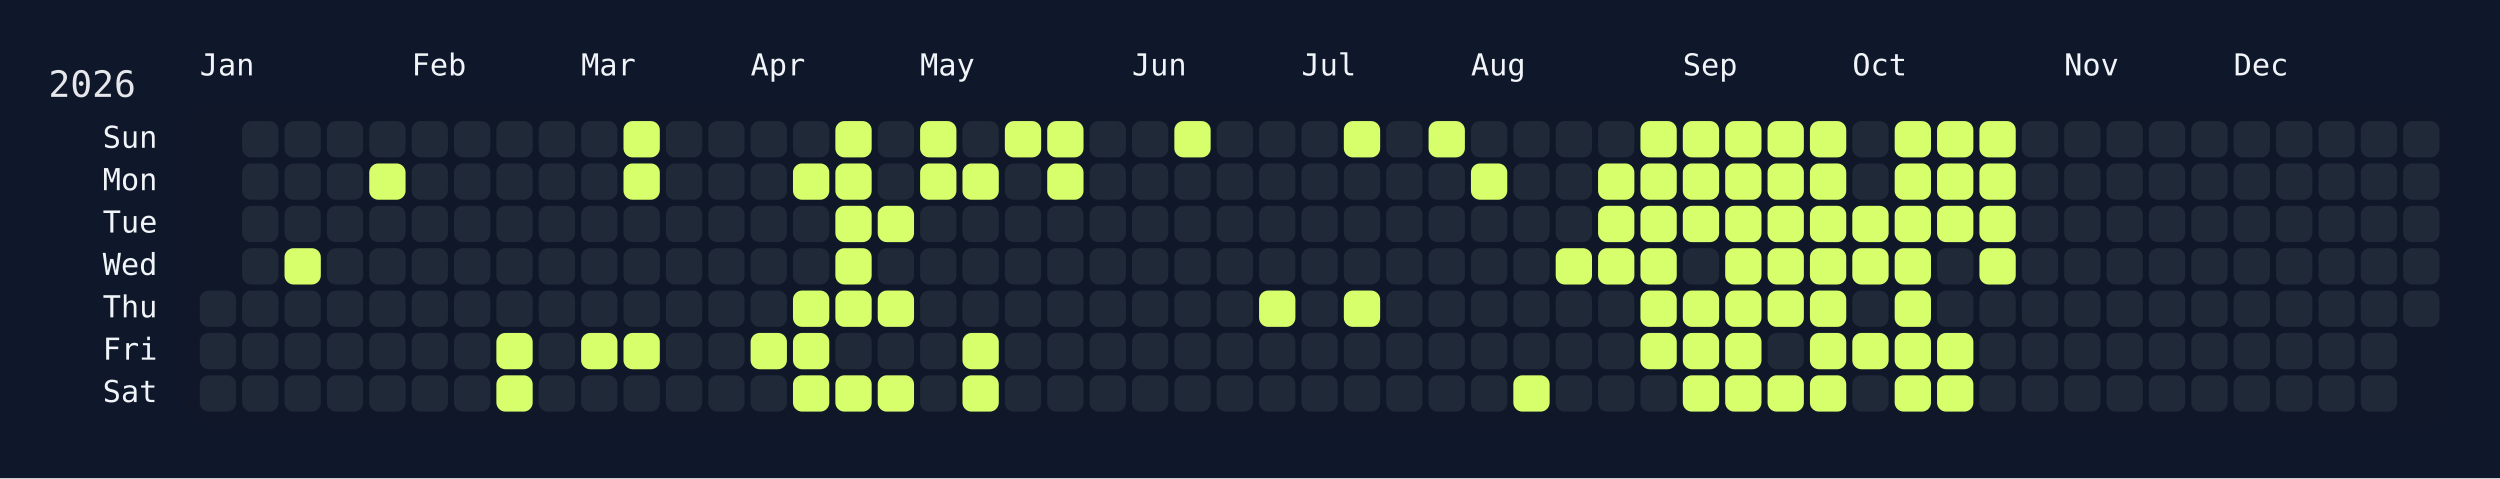
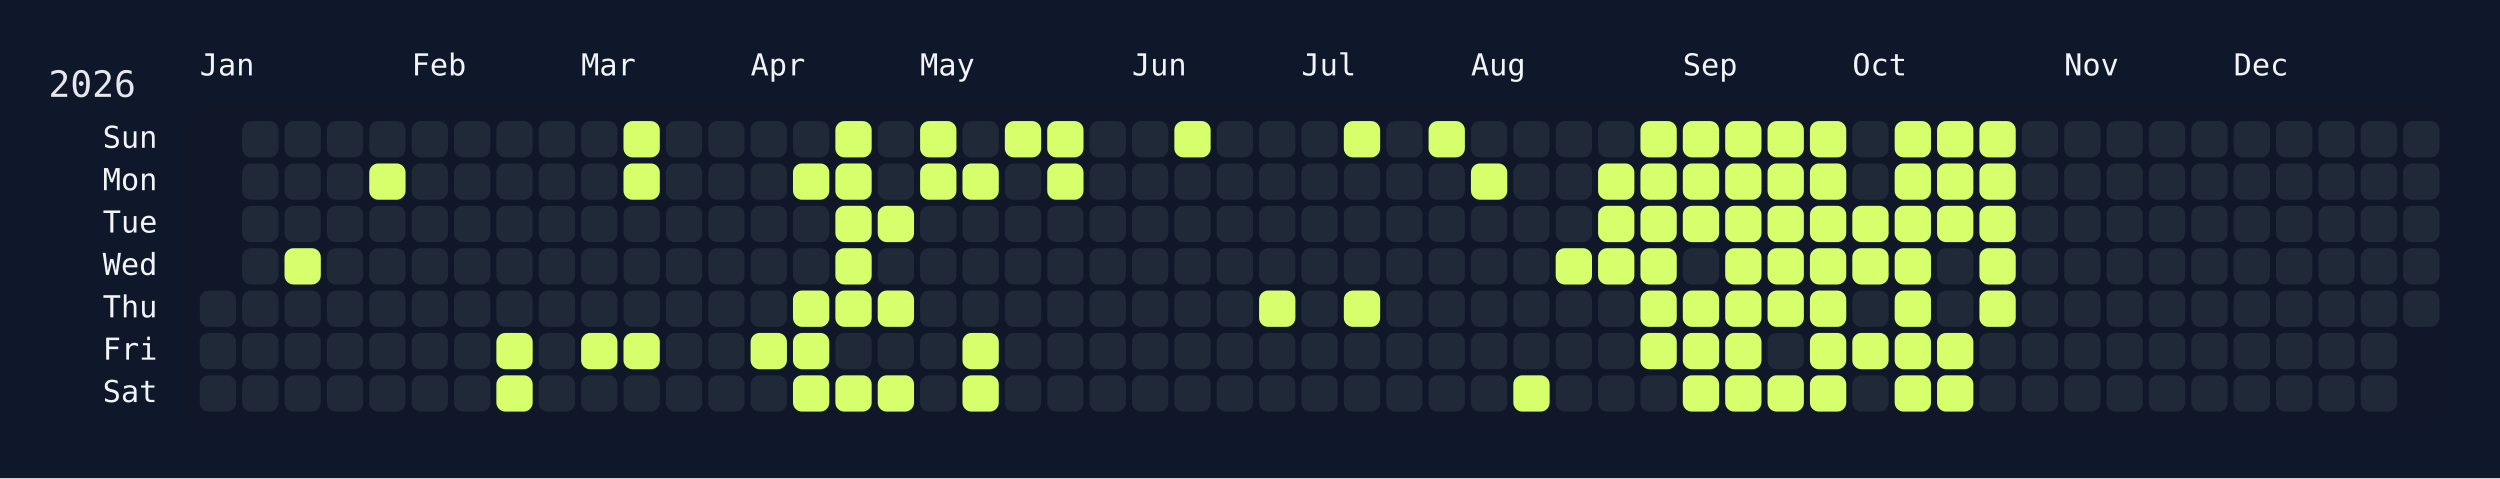
<svg xmlns="http://www.w3.org/2000/svg" width="826" height="158" viewBox="0 0 826 158">
  <rect width="826" height="158" fill="#0f172a" />
  <rect x="60" y="34" width="750" height="108" rx="12" ry="12" fill="rgba(15, 23, 42, 0.8)" />
  <text x="16" y="32" font-size="12" fill="#e5e7eb" font-family="JetBrains Mono, ui-monospace, SFMono-Regular, Menlo, Monaco, Consolas, monospace">2026</text>
  <text x="66" y="18" font-size="10" fill="#f1f5f9" font-family="JetBrains Mono, ui-monospace, SFMono-Regular, Menlo, Monaco, Consolas, monospace" dominant-baseline="hanging">Jan</text>
  <text x="136" y="18" font-size="10" fill="#f1f5f9" font-family="JetBrains Mono, ui-monospace, SFMono-Regular, Menlo, Monaco, Consolas, monospace" dominant-baseline="hanging">Feb</text>
  <text x="192" y="18" font-size="10" fill="#f1f5f9" font-family="JetBrains Mono, ui-monospace, SFMono-Regular, Menlo, Monaco, Consolas, monospace" dominant-baseline="hanging">Mar</text>
  <text x="248" y="18" font-size="10" fill="#f1f5f9" font-family="JetBrains Mono, ui-monospace, SFMono-Regular, Menlo, Monaco, Consolas, monospace" dominant-baseline="hanging">Apr</text>
  <text x="304" y="18" font-size="10" fill="#f1f5f9" font-family="JetBrains Mono, ui-monospace, SFMono-Regular, Menlo, Monaco, Consolas, monospace" dominant-baseline="hanging">May</text>
  <text x="374" y="18" font-size="10" fill="#f1f5f9" font-family="JetBrains Mono, ui-monospace, SFMono-Regular, Menlo, Monaco, Consolas, monospace" dominant-baseline="hanging">Jun</text>
  <text x="430" y="18" font-size="10" fill="#f1f5f9" font-family="JetBrains Mono, ui-monospace, SFMono-Regular, Menlo, Monaco, Consolas, monospace" dominant-baseline="hanging">Jul</text>
  <text x="486" y="18" font-size="10" fill="#f1f5f9" font-family="JetBrains Mono, ui-monospace, SFMono-Regular, Menlo, Monaco, Consolas, monospace" dominant-baseline="hanging">Aug</text>
  <text x="556" y="18" font-size="10" fill="#f1f5f9" font-family="JetBrains Mono, ui-monospace, SFMono-Regular, Menlo, Monaco, Consolas, monospace" dominant-baseline="hanging">Sep</text>
  <text x="612" y="18" font-size="10" fill="#f1f5f9" font-family="JetBrains Mono, ui-monospace, SFMono-Regular, Menlo, Monaco, Consolas, monospace" dominant-baseline="hanging">Oct</text>
  <text x="682" y="18" font-size="10" fill="#f1f5f9" font-family="JetBrains Mono, ui-monospace, SFMono-Regular, Menlo, Monaco, Consolas, monospace" dominant-baseline="hanging">Nov</text>
  <text x="738" y="18" font-size="10" fill="#f1f5f9" font-family="JetBrains Mono, ui-monospace, SFMono-Regular, Menlo, Monaco, Consolas, monospace" dominant-baseline="hanging">Dec</text>
  <text x="52" y="46.0" font-size="10" fill="#f1f5f9" font-family="JetBrains Mono, ui-monospace, SFMono-Regular, Menlo, Monaco, Consolas, monospace" text-anchor="end" dominant-baseline="middle">Sun</text>
  <text x="52" y="60.0" font-size="10" fill="#f1f5f9" font-family="JetBrains Mono, ui-monospace, SFMono-Regular, Menlo, Monaco, Consolas, monospace" text-anchor="end" dominant-baseline="middle">Mon</text>
  <text x="52" y="74.0" font-size="10" fill="#f1f5f9" font-family="JetBrains Mono, ui-monospace, SFMono-Regular, Menlo, Monaco, Consolas, monospace" text-anchor="end" dominant-baseline="middle">Tue</text>
  <text x="52" y="88.0" font-size="10" fill="#f1f5f9" font-family="JetBrains Mono, ui-monospace, SFMono-Regular, Menlo, Monaco, Consolas, monospace" text-anchor="end" dominant-baseline="middle">Wed</text>
  <text x="52" y="102.0" font-size="10" fill="#f1f5f9" font-family="JetBrains Mono, ui-monospace, SFMono-Regular, Menlo, Monaco, Consolas, monospace" text-anchor="end" dominant-baseline="middle">Thu</text>
  <text x="52" y="116.0" font-size="10" fill="#f1f5f9" font-family="JetBrains Mono, ui-monospace, SFMono-Regular, Menlo, Monaco, Consolas, monospace" text-anchor="end" dominant-baseline="middle">Fri</text>
  <text x="52" y="130.0" font-size="10" fill="#f1f5f9" font-family="JetBrains Mono, ui-monospace, SFMono-Regular, Menlo, Monaco, Consolas, monospace" text-anchor="end" dominant-baseline="middle">Sat</text>
  <g transform="translate(66,40)">
    <rect x="0" y="56" width="12" height="12" rx="3" ry="3" fill="#1f2937" data-date="2026-01-01" />
    <rect x="0" y="70" width="12" height="12" rx="3" ry="3" fill="#1f2937" data-date="2026-01-02" />
    <rect x="0" y="84" width="12" height="12" rx="3" ry="3" fill="#1f2937" data-date="2026-01-03" />
    <rect x="14" y="0" width="12" height="12" rx="3" ry="3" fill="#1f2937" data-date="2026-01-04" />
    <rect x="14" y="14" width="12" height="12" rx="3" ry="3" fill="#1f2937" data-date="2026-01-05" />
    <rect x="14" y="28" width="12" height="12" rx="3" ry="3" fill="#1f2937" data-date="2026-01-06" />
    <rect x="14" y="42" width="12" height="12" rx="3" ry="3" fill="#1f2937" data-date="2026-01-07" />
    <rect x="14" y="56" width="12" height="12" rx="3" ry="3" fill="#1f2937" data-date="2026-01-08" />
    <rect x="14" y="70" width="12" height="12" rx="3" ry="3" fill="#1f2937" data-date="2026-01-09" />
    <rect x="14" y="84" width="12" height="12" rx="3" ry="3" fill="#1f2937" data-date="2026-01-10" />
    <rect x="28" y="0" width="12" height="12" rx="3" ry="3" fill="#1f2937" data-date="2026-01-11" />
    <rect x="28" y="14" width="12" height="12" rx="3" ry="3" fill="#1f2937" data-date="2026-01-12" />
    <rect x="28" y="28" width="12" height="12" rx="3" ry="3" fill="#1f2937" data-date="2026-01-13" />
    <rect x="28" y="42" width="12" height="12" rx="3" ry="3" fill="#d6ff6b" data-date="2026-01-14" />
    <rect x="28" y="56" width="12" height="12" rx="3" ry="3" fill="#1f2937" data-date="2026-01-15" />
    <rect x="28" y="70" width="12" height="12" rx="3" ry="3" fill="#1f2937" data-date="2026-01-16" />
    <rect x="28" y="84" width="12" height="12" rx="3" ry="3" fill="#1f2937" data-date="2026-01-17" />
    <rect x="42" y="0" width="12" height="12" rx="3" ry="3" fill="#1f2937" data-date="2026-01-18" />
    <rect x="42" y="14" width="12" height="12" rx="3" ry="3" fill="#1f2937" data-date="2026-01-19" />
    <rect x="42" y="28" width="12" height="12" rx="3" ry="3" fill="#1f2937" data-date="2026-01-20" />
    <rect x="42" y="42" width="12" height="12" rx="3" ry="3" fill="#1f2937" data-date="2026-01-21" />
    <rect x="42" y="56" width="12" height="12" rx="3" ry="3" fill="#1f2937" data-date="2026-01-22" />
    <rect x="42" y="70" width="12" height="12" rx="3" ry="3" fill="#1f2937" data-date="2026-01-23" />
    <rect x="42" y="84" width="12" height="12" rx="3" ry="3" fill="#1f2937" data-date="2026-01-24" />
    <rect x="56" y="0" width="12" height="12" rx="3" ry="3" fill="#1f2937" data-date="2026-01-25" />
    <rect x="56" y="14" width="12" height="12" rx="3" ry="3" fill="#d6ff6b" data-date="2026-01-26" />
    <rect x="56" y="28" width="12" height="12" rx="3" ry="3" fill="#1f2937" data-date="2026-01-27" />
    <rect x="56" y="42" width="12" height="12" rx="3" ry="3" fill="#1f2937" data-date="2026-01-28" />
    <rect x="56" y="56" width="12" height="12" rx="3" ry="3" fill="#1f2937" data-date="2026-01-29" />
    <rect x="56" y="70" width="12" height="12" rx="3" ry="3" fill="#1f2937" data-date="2026-01-30" />
    <rect x="56" y="84" width="12" height="12" rx="3" ry="3" fill="#1f2937" data-date="2026-01-31" />
    <rect x="70" y="0" width="12" height="12" rx="3" ry="3" fill="#1f2937" data-date="2026-02-01" />
    <rect x="70" y="14" width="12" height="12" rx="3" ry="3" fill="#1f2937" data-date="2026-02-02" />
    <rect x="70" y="28" width="12" height="12" rx="3" ry="3" fill="#1f2937" data-date="2026-02-03" />
    <rect x="70" y="42" width="12" height="12" rx="3" ry="3" fill="#1f2937" data-date="2026-02-04" />
    <rect x="70" y="56" width="12" height="12" rx="3" ry="3" fill="#1f2937" data-date="2026-02-05" />
    <rect x="70" y="70" width="12" height="12" rx="3" ry="3" fill="#1f2937" data-date="2026-02-06" />
    <rect x="70" y="84" width="12" height="12" rx="3" ry="3" fill="#1f2937" data-date="2026-02-07" />
    <rect x="84" y="0" width="12" height="12" rx="3" ry="3" fill="#1f2937" data-date="2026-02-08" />
    <rect x="84" y="14" width="12" height="12" rx="3" ry="3" fill="#1f2937" data-date="2026-02-09" />
    <rect x="84" y="28" width="12" height="12" rx="3" ry="3" fill="#1f2937" data-date="2026-02-10" />
    <rect x="84" y="42" width="12" height="12" rx="3" ry="3" fill="#1f2937" data-date="2026-02-11" />
    <rect x="84" y="56" width="12" height="12" rx="3" ry="3" fill="#1f2937" data-date="2026-02-12" />
    <rect x="84" y="70" width="12" height="12" rx="3" ry="3" fill="#1f2937" data-date="2026-02-13" />
    <rect x="84" y="84" width="12" height="12" rx="3" ry="3" fill="#1f2937" data-date="2026-02-14" />
    <rect x="98" y="0" width="12" height="12" rx="3" ry="3" fill="#1f2937" data-date="2026-02-15" />
    <rect x="98" y="14" width="12" height="12" rx="3" ry="3" fill="#1f2937" data-date="2026-02-16" />
    <rect x="98" y="28" width="12" height="12" rx="3" ry="3" fill="#1f2937" data-date="2026-02-17" />
    <rect x="98" y="42" width="12" height="12" rx="3" ry="3" fill="#1f2937" data-date="2026-02-18" />
    <rect x="98" y="56" width="12" height="12" rx="3" ry="3" fill="#1f2937" data-date="2026-02-19" />
    <rect x="98" y="70" width="12" height="12" rx="3" ry="3" fill="#d6ff6b" data-date="2026-02-20" />
    <rect x="98" y="84" width="12" height="12" rx="3" ry="3" fill="#d6ff6b" data-date="2026-02-21" />
    <rect x="112" y="0" width="12" height="12" rx="3" ry="3" fill="#1f2937" data-date="2026-02-22" />
    <rect x="112" y="14" width="12" height="12" rx="3" ry="3" fill="#1f2937" data-date="2026-02-23" />
    <rect x="112" y="28" width="12" height="12" rx="3" ry="3" fill="#1f2937" data-date="2026-02-24" />
    <rect x="112" y="42" width="12" height="12" rx="3" ry="3" fill="#1f2937" data-date="2026-02-25" />
    <rect x="112" y="56" width="12" height="12" rx="3" ry="3" fill="#1f2937" data-date="2026-02-26" />
    <rect x="112" y="70" width="12" height="12" rx="3" ry="3" fill="#1f2937" data-date="2026-02-27" />
    <rect x="112" y="84" width="12" height="12" rx="3" ry="3" fill="#1f2937" data-date="2026-02-28" />
    <rect x="126" y="0" width="12" height="12" rx="3" ry="3" fill="#1f2937" data-date="2026-03-01" />
    <rect x="126" y="14" width="12" height="12" rx="3" ry="3" fill="#1f2937" data-date="2026-03-02" />
    <rect x="126" y="28" width="12" height="12" rx="3" ry="3" fill="#1f2937" data-date="2026-03-03" />
    <rect x="126" y="42" width="12" height="12" rx="3" ry="3" fill="#1f2937" data-date="2026-03-04" />
    <rect x="126" y="56" width="12" height="12" rx="3" ry="3" fill="#1f2937" data-date="2026-03-05" />
    <rect x="126" y="70" width="12" height="12" rx="3" ry="3" fill="#d6ff6b" data-date="2026-03-06" />
    <rect x="126" y="84" width="12" height="12" rx="3" ry="3" fill="#1f2937" data-date="2026-03-07" />
    <rect x="140" y="0" width="12" height="12" rx="3" ry="3" fill="#d6ff6b" data-date="2026-03-08" />
    <rect x="140" y="14" width="12" height="12" rx="3" ry="3" fill="#d6ff6b" data-date="2026-03-09" />
    <rect x="140" y="28" width="12" height="12" rx="3" ry="3" fill="#1f2937" data-date="2026-03-10" />
    <rect x="140" y="42" width="12" height="12" rx="3" ry="3" fill="#1f2937" data-date="2026-03-11" />
    <rect x="140" y="56" width="12" height="12" rx="3" ry="3" fill="#1f2937" data-date="2026-03-12" />
    <rect x="140" y="70" width="12" height="12" rx="3" ry="3" fill="#d6ff6b" data-date="2026-03-13" />
    <rect x="140" y="84" width="12" height="12" rx="3" ry="3" fill="#1f2937" data-date="2026-03-14" />
    <rect x="154" y="0" width="12" height="12" rx="3" ry="3" fill="#1f2937" data-date="2026-03-15" />
    <rect x="154" y="14" width="12" height="12" rx="3" ry="3" fill="#1f2937" data-date="2026-03-16" />
    <rect x="154" y="28" width="12" height="12" rx="3" ry="3" fill="#1f2937" data-date="2026-03-17" />
    <rect x="154" y="42" width="12" height="12" rx="3" ry="3" fill="#1f2937" data-date="2026-03-18" />
    <rect x="154" y="56" width="12" height="12" rx="3" ry="3" fill="#1f2937" data-date="2026-03-19" />
    <rect x="154" y="70" width="12" height="12" rx="3" ry="3" fill="#1f2937" data-date="2026-03-20" />
    <rect x="154" y="84" width="12" height="12" rx="3" ry="3" fill="#1f2937" data-date="2026-03-21" />
    <rect x="168" y="0" width="12" height="12" rx="3" ry="3" fill="#1f2937" data-date="2026-03-22" />
    <rect x="168" y="14" width="12" height="12" rx="3" ry="3" fill="#1f2937" data-date="2026-03-23" />
    <rect x="168" y="28" width="12" height="12" rx="3" ry="3" fill="#1f2937" data-date="2026-03-24" />
    <rect x="168" y="42" width="12" height="12" rx="3" ry="3" fill="#1f2937" data-date="2026-03-25" />
    <rect x="168" y="56" width="12" height="12" rx="3" ry="3" fill="#1f2937" data-date="2026-03-26" />
    <rect x="168" y="70" width="12" height="12" rx="3" ry="3" fill="#1f2937" data-date="2026-03-27" />
    <rect x="168" y="84" width="12" height="12" rx="3" ry="3" fill="#1f2937" data-date="2026-03-28" />
    <rect x="182" y="0" width="12" height="12" rx="3" ry="3" fill="#1f2937" data-date="2026-03-29" />
    <rect x="182" y="14" width="12" height="12" rx="3" ry="3" fill="#1f2937" data-date="2026-03-30" />
    <rect x="182" y="28" width="12" height="12" rx="3" ry="3" fill="#1f2937" data-date="2026-03-31" />
    <rect x="182" y="42" width="12" height="12" rx="3" ry="3" fill="#1f2937" data-date="2026-04-01" />
    <rect x="182" y="56" width="12" height="12" rx="3" ry="3" fill="#1f2937" data-date="2026-04-02" />
    <rect x="182" y="70" width="12" height="12" rx="3" ry="3" fill="#d6ff6b" data-date="2026-04-03" />
    <rect x="182" y="84" width="12" height="12" rx="3" ry="3" fill="#1f2937" data-date="2026-04-04" />
    <rect x="196" y="0" width="12" height="12" rx="3" ry="3" fill="#1f2937" data-date="2026-04-05" />
    <rect x="196" y="14" width="12" height="12" rx="3" ry="3" fill="#d6ff6b" data-date="2026-04-06" />
    <rect x="196" y="28" width="12" height="12" rx="3" ry="3" fill="#1f2937" data-date="2026-04-07" />
    <rect x="196" y="42" width="12" height="12" rx="3" ry="3" fill="#1f2937" data-date="2026-04-08" />
    <rect x="196" y="56" width="12" height="12" rx="3" ry="3" fill="#d6ff6b" data-date="2026-04-09" />
    <rect x="196" y="70" width="12" height="12" rx="3" ry="3" fill="#d6ff6b" data-date="2026-04-10" />
    <rect x="196" y="84" width="12" height="12" rx="3" ry="3" fill="#d6ff6b" data-date="2026-04-11" />
    <rect x="210" y="0" width="12" height="12" rx="3" ry="3" fill="#d6ff6b" data-date="2026-04-12" />
    <rect x="210" y="14" width="12" height="12" rx="3" ry="3" fill="#d6ff6b" data-date="2026-04-13" />
    <rect x="210" y="28" width="12" height="12" rx="3" ry="3" fill="#d6ff6b" data-date="2026-04-14" />
    <rect x="210" y="42" width="12" height="12" rx="3" ry="3" fill="#d6ff6b" data-date="2026-04-15" />
    <rect x="210" y="56" width="12" height="12" rx="3" ry="3" fill="#d6ff6b" data-date="2026-04-16" />
    <rect x="210" y="70" width="12" height="12" rx="3" ry="3" fill="#1f2937" data-date="2026-04-17" />
    <rect x="210" y="84" width="12" height="12" rx="3" ry="3" fill="#d6ff6b" data-date="2026-04-18" />
    <rect x="224" y="0" width="12" height="12" rx="3" ry="3" fill="#1f2937" data-date="2026-04-19" />
    <rect x="224" y="14" width="12" height="12" rx="3" ry="3" fill="#1f2937" data-date="2026-04-20" />
    <rect x="224" y="28" width="12" height="12" rx="3" ry="3" fill="#d6ff6b" data-date="2026-04-21" />
    <rect x="224" y="42" width="12" height="12" rx="3" ry="3" fill="#1f2937" data-date="2026-04-22" />
    <rect x="224" y="56" width="12" height="12" rx="3" ry="3" fill="#d6ff6b" data-date="2026-04-23" />
    <rect x="224" y="70" width="12" height="12" rx="3" ry="3" fill="#1f2937" data-date="2026-04-24" />
    <rect x="224" y="84" width="12" height="12" rx="3" ry="3" fill="#d6ff6b" data-date="2026-04-25" />
    <rect x="238" y="0" width="12" height="12" rx="3" ry="3" fill="#d6ff6b" data-date="2026-04-26" />
    <rect x="238" y="14" width="12" height="12" rx="3" ry="3" fill="#d6ff6b" data-date="2026-04-27" />
    <rect x="238" y="28" width="12" height="12" rx="3" ry="3" fill="#1f2937" data-date="2026-04-28" />
    <rect x="238" y="42" width="12" height="12" rx="3" ry="3" fill="#1f2937" data-date="2026-04-29" />
    <rect x="238" y="56" width="12" height="12" rx="3" ry="3" fill="#1f2937" data-date="2026-04-30" />
    <rect x="238" y="70" width="12" height="12" rx="3" ry="3" fill="#1f2937" data-date="2026-05-01" />
    <rect x="238" y="84" width="12" height="12" rx="3" ry="3" fill="#1f2937" data-date="2026-05-02" />
    <rect x="252" y="0" width="12" height="12" rx="3" ry="3" fill="#1f2937" data-date="2026-05-03" />
    <rect x="252" y="14" width="12" height="12" rx="3" ry="3" fill="#d6ff6b" data-date="2026-05-04" />
    <rect x="252" y="28" width="12" height="12" rx="3" ry="3" fill="#1f2937" data-date="2026-05-05" />
    <rect x="252" y="42" width="12" height="12" rx="3" ry="3" fill="#1f2937" data-date="2026-05-06" />
    <rect x="252" y="56" width="12" height="12" rx="3" ry="3" fill="#1f2937" data-date="2026-05-07" />
    <rect x="252" y="70" width="12" height="12" rx="3" ry="3" fill="#d6ff6b" data-date="2026-05-08" />
    <rect x="252" y="84" width="12" height="12" rx="3" ry="3" fill="#d6ff6b" data-date="2026-05-09" />
    <rect x="266" y="0" width="12" height="12" rx="3" ry="3" fill="#d6ff6b" data-date="2026-05-10" />
    <rect x="266" y="14" width="12" height="12" rx="3" ry="3" fill="#1f2937" data-date="2026-05-11" />
    <rect x="266" y="28" width="12" height="12" rx="3" ry="3" fill="#1f2937" data-date="2026-05-12" />
    <rect x="266" y="42" width="12" height="12" rx="3" ry="3" fill="#1f2937" data-date="2026-05-13" />
    <rect x="266" y="56" width="12" height="12" rx="3" ry="3" fill="#1f2937" data-date="2026-05-14" />
    <rect x="266" y="70" width="12" height="12" rx="3" ry="3" fill="#1f2937" data-date="2026-05-15" />
    <rect x="266" y="84" width="12" height="12" rx="3" ry="3" fill="#1f2937" data-date="2026-05-16" />
    <rect x="280" y="0" width="12" height="12" rx="3" ry="3" fill="#d6ff6b" data-date="2026-05-17" />
    <rect x="280" y="14" width="12" height="12" rx="3" ry="3" fill="#d6ff6b" data-date="2026-05-18" />
    <rect x="280" y="28" width="12" height="12" rx="3" ry="3" fill="#1f2937" data-date="2026-05-19" />
    <rect x="280" y="42" width="12" height="12" rx="3" ry="3" fill="#1f2937" data-date="2026-05-20" />
    <rect x="280" y="56" width="12" height="12" rx="3" ry="3" fill="#1f2937" data-date="2026-05-21" />
    <rect x="280" y="70" width="12" height="12" rx="3" ry="3" fill="#1f2937" data-date="2026-05-22" />
    <rect x="280" y="84" width="12" height="12" rx="3" ry="3" fill="#1f2937" data-date="2026-05-23" />
    <rect x="294" y="0" width="12" height="12" rx="3" ry="3" fill="#1f2937" data-date="2026-05-24" />
    <rect x="294" y="14" width="12" height="12" rx="3" ry="3" fill="#1f2937" data-date="2026-05-25" />
    <rect x="294" y="28" width="12" height="12" rx="3" ry="3" fill="#1f2937" data-date="2026-05-26" />
    <rect x="294" y="42" width="12" height="12" rx="3" ry="3" fill="#1f2937" data-date="2026-05-27" />
    <rect x="294" y="56" width="12" height="12" rx="3" ry="3" fill="#1f2937" data-date="2026-05-28" />
    <rect x="294" y="70" width="12" height="12" rx="3" ry="3" fill="#1f2937" data-date="2026-05-29" />
    <rect x="294" y="84" width="12" height="12" rx="3" ry="3" fill="#1f2937" data-date="2026-05-30" />
    <rect x="308" y="0" width="12" height="12" rx="3" ry="3" fill="#1f2937" data-date="2026-05-31" />
    <rect x="308" y="14" width="12" height="12" rx="3" ry="3" fill="#1f2937" data-date="2026-06-01" />
    <rect x="308" y="28" width="12" height="12" rx="3" ry="3" fill="#1f2937" data-date="2026-06-02" />
    <rect x="308" y="42" width="12" height="12" rx="3" ry="3" fill="#1f2937" data-date="2026-06-03" />
    <rect x="308" y="56" width="12" height="12" rx="3" ry="3" fill="#1f2937" data-date="2026-06-04" />
    <rect x="308" y="70" width="12" height="12" rx="3" ry="3" fill="#1f2937" data-date="2026-06-05" />
    <rect x="308" y="84" width="12" height="12" rx="3" ry="3" fill="#1f2937" data-date="2026-06-06" />
    <rect x="322" y="0" width="12" height="12" rx="3" ry="3" fill="#d6ff6b" data-date="2026-06-07" />
    <rect x="322" y="14" width="12" height="12" rx="3" ry="3" fill="#1f2937" data-date="2026-06-08" />
    <rect x="322" y="28" width="12" height="12" rx="3" ry="3" fill="#1f2937" data-date="2026-06-09" />
    <rect x="322" y="42" width="12" height="12" rx="3" ry="3" fill="#1f2937" data-date="2026-06-10" />
    <rect x="322" y="56" width="12" height="12" rx="3" ry="3" fill="#1f2937" data-date="2026-06-11" />
    <rect x="322" y="70" width="12" height="12" rx="3" ry="3" fill="#1f2937" data-date="2026-06-12" />
    <rect x="322" y="84" width="12" height="12" rx="3" ry="3" fill="#1f2937" data-date="2026-06-13" />
    <rect x="336" y="0" width="12" height="12" rx="3" ry="3" fill="#1f2937" data-date="2026-06-14" />
    <rect x="336" y="14" width="12" height="12" rx="3" ry="3" fill="#1f2937" data-date="2026-06-15" />
    <rect x="336" y="28" width="12" height="12" rx="3" ry="3" fill="#1f2937" data-date="2026-06-16" />
    <rect x="336" y="42" width="12" height="12" rx="3" ry="3" fill="#1f2937" data-date="2026-06-17" />
    <rect x="336" y="56" width="12" height="12" rx="3" ry="3" fill="#1f2937" data-date="2026-06-18" />
    <rect x="336" y="70" width="12" height="12" rx="3" ry="3" fill="#1f2937" data-date="2026-06-19" />
    <rect x="336" y="84" width="12" height="12" rx="3" ry="3" fill="#1f2937" data-date="2026-06-20" />
    <rect x="350" y="0" width="12" height="12" rx="3" ry="3" fill="#1f2937" data-date="2026-06-21" />
    <rect x="350" y="14" width="12" height="12" rx="3" ry="3" fill="#1f2937" data-date="2026-06-22" />
    <rect x="350" y="28" width="12" height="12" rx="3" ry="3" fill="#1f2937" data-date="2026-06-23" />
    <rect x="350" y="42" width="12" height="12" rx="3" ry="3" fill="#1f2937" data-date="2026-06-24" />
    <rect x="350" y="56" width="12" height="12" rx="3" ry="3" fill="#d6ff6b" data-date="2026-06-25" />
    <rect x="350" y="70" width="12" height="12" rx="3" ry="3" fill="#1f2937" data-date="2026-06-26" />
    <rect x="350" y="84" width="12" height="12" rx="3" ry="3" fill="#1f2937" data-date="2026-06-27" />
    <rect x="364" y="0" width="12" height="12" rx="3" ry="3" fill="#1f2937" data-date="2026-06-28" />
    <rect x="364" y="14" width="12" height="12" rx="3" ry="3" fill="#1f2937" data-date="2026-06-29" />
    <rect x="364" y="28" width="12" height="12" rx="3" ry="3" fill="#1f2937" data-date="2026-06-30" />
    <rect x="364" y="42" width="12" height="12" rx="3" ry="3" fill="#1f2937" data-date="2026-07-01" />
    <rect x="364" y="56" width="12" height="12" rx="3" ry="3" fill="#1f2937" data-date="2026-07-02" />
    <rect x="364" y="70" width="12" height="12" rx="3" ry="3" fill="#1f2937" data-date="2026-07-03" />
    <rect x="364" y="84" width="12" height="12" rx="3" ry="3" fill="#1f2937" data-date="2026-07-04" />
    <rect x="378" y="0" width="12" height="12" rx="3" ry="3" fill="#d6ff6b" data-date="2026-07-05" />
    <rect x="378" y="14" width="12" height="12" rx="3" ry="3" fill="#1f2937" data-date="2026-07-06" />
    <rect x="378" y="28" width="12" height="12" rx="3" ry="3" fill="#1f2937" data-date="2026-07-07" />
    <rect x="378" y="42" width="12" height="12" rx="3" ry="3" fill="#1f2937" data-date="2026-07-08" />
    <rect x="378" y="56" width="12" height="12" rx="3" ry="3" fill="#d6ff6b" data-date="2026-07-09" />
    <rect x="378" y="70" width="12" height="12" rx="3" ry="3" fill="#1f2937" data-date="2026-07-10" />
    <rect x="378" y="84" width="12" height="12" rx="3" ry="3" fill="#1f2937" data-date="2026-07-11" />
    <rect x="392" y="0" width="12" height="12" rx="3" ry="3" fill="#1f2937" data-date="2026-07-12" />
    <rect x="392" y="14" width="12" height="12" rx="3" ry="3" fill="#1f2937" data-date="2026-07-13" />
    <rect x="392" y="28" width="12" height="12" rx="3" ry="3" fill="#1f2937" data-date="2026-07-14" />
    <rect x="392" y="42" width="12" height="12" rx="3" ry="3" fill="#1f2937" data-date="2026-07-15" />
    <rect x="392" y="56" width="12" height="12" rx="3" ry="3" fill="#1f2937" data-date="2026-07-16" />
    <rect x="392" y="70" width="12" height="12" rx="3" ry="3" fill="#1f2937" data-date="2026-07-17" />
    <rect x="392" y="84" width="12" height="12" rx="3" ry="3" fill="#1f2937" data-date="2026-07-18" />
    <rect x="406" y="0" width="12" height="12" rx="3" ry="3" fill="#d6ff6b" data-date="2026-07-19" />
    <rect x="406" y="14" width="12" height="12" rx="3" ry="3" fill="#1f2937" data-date="2026-07-20" />
    <rect x="406" y="28" width="12" height="12" rx="3" ry="3" fill="#1f2937" data-date="2026-07-21" />
    <rect x="406" y="42" width="12" height="12" rx="3" ry="3" fill="#1f2937" data-date="2026-07-22" />
    <rect x="406" y="56" width="12" height="12" rx="3" ry="3" fill="#1f2937" data-date="2026-07-23" />
    <rect x="406" y="70" width="12" height="12" rx="3" ry="3" fill="#1f2937" data-date="2026-07-24" />
    <rect x="406" y="84" width="12" height="12" rx="3" ry="3" fill="#1f2937" data-date="2026-07-25" />
    <rect x="420" y="0" width="12" height="12" rx="3" ry="3" fill="#1f2937" data-date="2026-07-26" />
    <rect x="420" y="14" width="12" height="12" rx="3" ry="3" fill="#d6ff6b" data-date="2026-07-27" />
    <rect x="420" y="28" width="12" height="12" rx="3" ry="3" fill="#1f2937" data-date="2026-07-28" />
    <rect x="420" y="42" width="12" height="12" rx="3" ry="3" fill="#1f2937" data-date="2026-07-29" />
    <rect x="420" y="56" width="12" height="12" rx="3" ry="3" fill="#1f2937" data-date="2026-07-30" />
    <rect x="420" y="70" width="12" height="12" rx="3" ry="3" fill="#1f2937" data-date="2026-07-31" />
    <rect x="420" y="84" width="12" height="12" rx="3" ry="3" fill="#1f2937" data-date="2026-08-01" />
    <rect x="434" y="0" width="12" height="12" rx="3" ry="3" fill="#1f2937" data-date="2026-08-02" />
    <rect x="434" y="14" width="12" height="12" rx="3" ry="3" fill="#1f2937" data-date="2026-08-03" />
    <rect x="434" y="28" width="12" height="12" rx="3" ry="3" fill="#1f2937" data-date="2026-08-04" />
    <rect x="434" y="42" width="12" height="12" rx="3" ry="3" fill="#1f2937" data-date="2026-08-05" />
    <rect x="434" y="56" width="12" height="12" rx="3" ry="3" fill="#1f2937" data-date="2026-08-06" />
    <rect x="434" y="70" width="12" height="12" rx="3" ry="3" fill="#1f2937" data-date="2026-08-07" />
    <rect x="434" y="84" width="12" height="12" rx="3" ry="3" fill="#d6ff6b" data-date="2026-08-08" />
    <rect x="448" y="0" width="12" height="12" rx="3" ry="3" fill="#1f2937" data-date="2026-08-09" />
    <rect x="448" y="14" width="12" height="12" rx="3" ry="3" fill="#1f2937" data-date="2026-08-10" />
    <rect x="448" y="28" width="12" height="12" rx="3" ry="3" fill="#1f2937" data-date="2026-08-11" />
    <rect x="448" y="42" width="12" height="12" rx="3" ry="3" fill="#d6ff6b" data-date="2026-08-12" />
    <rect x="448" y="56" width="12" height="12" rx="3" ry="3" fill="#1f2937" data-date="2026-08-13" />
    <rect x="448" y="70" width="12" height="12" rx="3" ry="3" fill="#1f2937" data-date="2026-08-14" />
    <rect x="448" y="84" width="12" height="12" rx="3" ry="3" fill="#1f2937" data-date="2026-08-15" />
    <rect x="462" y="0" width="12" height="12" rx="3" ry="3" fill="#1f2937" data-date="2026-08-16" />
    <rect x="462" y="14" width="12" height="12" rx="3" ry="3" fill="#d6ff6b" data-date="2026-08-17" />
    <rect x="462" y="28" width="12" height="12" rx="3" ry="3" fill="#d6ff6b" data-date="2026-08-18" />
    <rect x="462" y="42" width="12" height="12" rx="3" ry="3" fill="#d6ff6b" data-date="2026-08-19" />
    <rect x="462" y="56" width="12" height="12" rx="3" ry="3" fill="#1f2937" data-date="2026-08-20" />
    <rect x="462" y="70" width="12" height="12" rx="3" ry="3" fill="#1f2937" data-date="2026-08-21" />
    <rect x="462" y="84" width="12" height="12" rx="3" ry="3" fill="#1f2937" data-date="2026-08-22" />
    <rect x="476" y="0" width="12" height="12" rx="3" ry="3" fill="#d6ff6b" data-date="2026-08-23" />
    <rect x="476" y="14" width="12" height="12" rx="3" ry="3" fill="#d6ff6b" data-date="2026-08-24" />
    <rect x="476" y="28" width="12" height="12" rx="3" ry="3" fill="#d6ff6b" data-date="2026-08-25" />
    <rect x="476" y="42" width="12" height="12" rx="3" ry="3" fill="#d6ff6b" data-date="2026-08-26" />
    <rect x="476" y="56" width="12" height="12" rx="3" ry="3" fill="#d6ff6b" data-date="2026-08-27" />
    <rect x="476" y="70" width="12" height="12" rx="3" ry="3" fill="#d6ff6b" data-date="2026-08-28" />
    <rect x="476" y="84" width="12" height="12" rx="3" ry="3" fill="#1f2937" data-date="2026-08-29" />
    <rect x="490" y="0" width="12" height="12" rx="3" ry="3" fill="#d6ff6b" data-date="2026-08-30" />
    <rect x="490" y="14" width="12" height="12" rx="3" ry="3" fill="#d6ff6b" data-date="2026-08-31" />
    <rect x="490" y="28" width="12" height="12" rx="3" ry="3" fill="#d6ff6b" data-date="2026-09-01" />
    <rect x="490" y="42" width="12" height="12" rx="3" ry="3" fill="#1f2937" data-date="2026-09-02" />
    <rect x="490" y="56" width="12" height="12" rx="3" ry="3" fill="#d6ff6b" data-date="2026-09-03" />
    <rect x="490" y="70" width="12" height="12" rx="3" ry="3" fill="#d6ff6b" data-date="2026-09-04" />
    <rect x="490" y="84" width="12" height="12" rx="3" ry="3" fill="#d6ff6b" data-date="2026-09-05" />
    <rect x="504" y="0" width="12" height="12" rx="3" ry="3" fill="#d6ff6b" data-date="2026-09-06" />
    <rect x="504" y="14" width="12" height="12" rx="3" ry="3" fill="#d6ff6b" data-date="2026-09-07" />
    <rect x="504" y="28" width="12" height="12" rx="3" ry="3" fill="#d6ff6b" data-date="2026-09-08" />
    <rect x="504" y="42" width="12" height="12" rx="3" ry="3" fill="#d6ff6b" data-date="2026-09-09" />
    <rect x="504" y="56" width="12" height="12" rx="3" ry="3" fill="#d6ff6b" data-date="2026-09-10" />
    <rect x="504" y="70" width="12" height="12" rx="3" ry="3" fill="#d6ff6b" data-date="2026-09-11" />
    <rect x="504" y="84" width="12" height="12" rx="3" ry="3" fill="#d6ff6b" data-date="2026-09-12" />
    <rect x="518" y="0" width="12" height="12" rx="3" ry="3" fill="#d6ff6b" data-date="2026-09-13" />
    <rect x="518" y="14" width="12" height="12" rx="3" ry="3" fill="#d6ff6b" data-date="2026-09-14" />
    <rect x="518" y="28" width="12" height="12" rx="3" ry="3" fill="#d6ff6b" data-date="2026-09-15" />
    <rect x="518" y="42" width="12" height="12" rx="3" ry="3" fill="#d6ff6b" data-date="2026-09-16" />
    <rect x="518" y="56" width="12" height="12" rx="3" ry="3" fill="#d6ff6b" data-date="2026-09-17" />
    <rect x="518" y="70" width="12" height="12" rx="3" ry="3" fill="#1f2937" data-date="2026-09-18" />
    <rect x="518" y="84" width="12" height="12" rx="3" ry="3" fill="#d6ff6b" data-date="2026-09-19" />
    <rect x="532" y="0" width="12" height="12" rx="3" ry="3" fill="#d6ff6b" data-date="2026-09-20" />
    <rect x="532" y="14" width="12" height="12" rx="3" ry="3" fill="#d6ff6b" data-date="2026-09-21" />
    <rect x="532" y="28" width="12" height="12" rx="3" ry="3" fill="#d6ff6b" data-date="2026-09-22" />
    <rect x="532" y="42" width="12" height="12" rx="3" ry="3" fill="#d6ff6b" data-date="2026-09-23" />
    <rect x="532" y="56" width="12" height="12" rx="3" ry="3" fill="#d6ff6b" data-date="2026-09-24" />
    <rect x="532" y="70" width="12" height="12" rx="3" ry="3" fill="#d6ff6b" data-date="2026-09-25" />
    <rect x="532" y="84" width="12" height="12" rx="3" ry="3" fill="#d6ff6b" data-date="2026-09-26" />
    <rect x="546" y="0" width="12" height="12" rx="3" ry="3" fill="#1f2937" data-date="2026-09-27" />
    <rect x="546" y="14" width="12" height="12" rx="3" ry="3" fill="#1f2937" data-date="2026-09-28" />
    <rect x="546" y="28" width="12" height="12" rx="3" ry="3" fill="#d6ff6b" data-date="2026-09-29" />
    <rect x="546" y="42" width="12" height="12" rx="3" ry="3" fill="#d6ff6b" data-date="2026-09-30" />
    <rect x="546" y="56" width="12" height="12" rx="3" ry="3" fill="#1f2937" data-date="2026-10-01" />
    <rect x="546" y="70" width="12" height="12" rx="3" ry="3" fill="#d6ff6b" data-date="2026-10-02" />
    <rect x="546" y="84" width="12" height="12" rx="3" ry="3" fill="#1f2937" data-date="2026-10-03" />
    <rect x="560" y="0" width="12" height="12" rx="3" ry="3" fill="#d6ff6b" data-date="2026-10-04" />
    <rect x="560" y="14" width="12" height="12" rx="3" ry="3" fill="#d6ff6b" data-date="2026-10-05" />
    <rect x="560" y="28" width="12" height="12" rx="3" ry="3" fill="#d6ff6b" data-date="2026-10-06" />
    <rect x="560" y="42" width="12" height="12" rx="3" ry="3" fill="#d6ff6b" data-date="2026-10-07" />
    <rect x="560" y="56" width="12" height="12" rx="3" ry="3" fill="#d6ff6b" data-date="2026-10-08" />
    <rect x="560" y="70" width="12" height="12" rx="3" ry="3" fill="#d6ff6b" data-date="2026-10-09" />
    <rect x="560" y="84" width="12" height="12" rx="3" ry="3" fill="#d6ff6b" data-date="2026-10-10" />
    <rect x="574" y="0" width="12" height="12" rx="3" ry="3" fill="#d6ff6b" data-date="2026-10-11" />
    <rect x="574" y="14" width="12" height="12" rx="3" ry="3" fill="#d6ff6b" data-date="2026-10-12" />
    <rect x="574" y="28" width="12" height="12" rx="3" ry="3" fill="#d6ff6b" data-date="2026-10-13" />
    <rect x="574" y="42" width="12" height="12" rx="3" ry="3" fill="#1f2937" data-date="2026-10-14" />
    <rect x="574" y="56" width="12" height="12" rx="3" ry="3" fill="#1f2937" data-date="2026-10-15" />
    <rect x="574" y="70" width="12" height="12" rx="3" ry="3" fill="#d6ff6b" data-date="2026-10-16" />
    <rect x="574" y="84" width="12" height="12" rx="3" ry="3" fill="#d6ff6b" data-date="2026-10-17" />
    <rect x="588" y="0" width="12" height="12" rx="3" ry="3" fill="#d6ff6b" data-date="2026-10-18" />
    <rect x="588" y="14" width="12" height="12" rx="3" ry="3" fill="#d6ff6b" data-date="2026-10-19" />
    <rect x="588" y="28" width="12" height="12" rx="3" ry="3" fill="#d6ff6b" data-date="2026-10-20" />
    <rect x="588" y="42" width="12" height="12" rx="3" ry="3" fill="#d6ff6b" data-date="2026-10-21" />
-     <rect x="588" y="56" width="12" height="12" rx="3" ry="3" fill="#1f2937" data-date="2026-10-22" />
+     <rect x="588" y="56" width="12" height="12" rx="3" ry="3" fill="#d6ff6b" data-date="2026-10-22" />
    <rect x="588" y="70" width="12" height="12" rx="3" ry="3" fill="#1f2937" data-date="2026-10-23" />
    <rect x="588" y="84" width="12" height="12" rx="3" ry="3" fill="#1f2937" data-date="2026-10-24" />
    <rect x="602" y="0" width="12" height="12" rx="3" ry="3" fill="#1f2937" data-date="2026-10-25" />
    <rect x="602" y="14" width="12" height="12" rx="3" ry="3" fill="#1f2937" data-date="2026-10-26" />
    <rect x="602" y="28" width="12" height="12" rx="3" ry="3" fill="#1f2937" data-date="2026-10-27" />
    <rect x="602" y="42" width="12" height="12" rx="3" ry="3" fill="#1f2937" data-date="2026-10-28" />
    <rect x="602" y="56" width="12" height="12" rx="3" ry="3" fill="#1f2937" data-date="2026-10-29" />
    <rect x="602" y="70" width="12" height="12" rx="3" ry="3" fill="#1f2937" data-date="2026-10-30" />
    <rect x="602" y="84" width="12" height="12" rx="3" ry="3" fill="#1f2937" data-date="2026-10-31" />
    <rect x="616" y="0" width="12" height="12" rx="3" ry="3" fill="#1f2937" data-date="2026-11-01" />
    <rect x="616" y="14" width="12" height="12" rx="3" ry="3" fill="#1f2937" data-date="2026-11-02" />
    <rect x="616" y="28" width="12" height="12" rx="3" ry="3" fill="#1f2937" data-date="2026-11-03" />
    <rect x="616" y="42" width="12" height="12" rx="3" ry="3" fill="#1f2937" data-date="2026-11-04" />
    <rect x="616" y="56" width="12" height="12" rx="3" ry="3" fill="#1f2937" data-date="2026-11-05" />
    <rect x="616" y="70" width="12" height="12" rx="3" ry="3" fill="#1f2937" data-date="2026-11-06" />
    <rect x="616" y="84" width="12" height="12" rx="3" ry="3" fill="#1f2937" data-date="2026-11-07" />
    <rect x="630" y="0" width="12" height="12" rx="3" ry="3" fill="#1f2937" data-date="2026-11-08" />
    <rect x="630" y="14" width="12" height="12" rx="3" ry="3" fill="#1f2937" data-date="2026-11-09" />
    <rect x="630" y="28" width="12" height="12" rx="3" ry="3" fill="#1f2937" data-date="2026-11-10" />
    <rect x="630" y="42" width="12" height="12" rx="3" ry="3" fill="#1f2937" data-date="2026-11-11" />
    <rect x="630" y="56" width="12" height="12" rx="3" ry="3" fill="#1f2937" data-date="2026-11-12" />
    <rect x="630" y="70" width="12" height="12" rx="3" ry="3" fill="#1f2937" data-date="2026-11-13" />
    <rect x="630" y="84" width="12" height="12" rx="3" ry="3" fill="#1f2937" data-date="2026-11-14" />
    <rect x="644" y="0" width="12" height="12" rx="3" ry="3" fill="#1f2937" data-date="2026-11-15" />
    <rect x="644" y="14" width="12" height="12" rx="3" ry="3" fill="#1f2937" data-date="2026-11-16" />
    <rect x="644" y="28" width="12" height="12" rx="3" ry="3" fill="#1f2937" data-date="2026-11-17" />
    <rect x="644" y="42" width="12" height="12" rx="3" ry="3" fill="#1f2937" data-date="2026-11-18" />
    <rect x="644" y="56" width="12" height="12" rx="3" ry="3" fill="#1f2937" data-date="2026-11-19" />
    <rect x="644" y="70" width="12" height="12" rx="3" ry="3" fill="#1f2937" data-date="2026-11-20" />
    <rect x="644" y="84" width="12" height="12" rx="3" ry="3" fill="#1f2937" data-date="2026-11-21" />
    <rect x="658" y="0" width="12" height="12" rx="3" ry="3" fill="#1f2937" data-date="2026-11-22" />
    <rect x="658" y="14" width="12" height="12" rx="3" ry="3" fill="#1f2937" data-date="2026-11-23" />
    <rect x="658" y="28" width="12" height="12" rx="3" ry="3" fill="#1f2937" data-date="2026-11-24" />
    <rect x="658" y="42" width="12" height="12" rx="3" ry="3" fill="#1f2937" data-date="2026-11-25" />
    <rect x="658" y="56" width="12" height="12" rx="3" ry="3" fill="#1f2937" data-date="2026-11-26" />
    <rect x="658" y="70" width="12" height="12" rx="3" ry="3" fill="#1f2937" data-date="2026-11-27" />
    <rect x="658" y="84" width="12" height="12" rx="3" ry="3" fill="#1f2937" data-date="2026-11-28" />
    <rect x="672" y="0" width="12" height="12" rx="3" ry="3" fill="#1f2937" data-date="2026-11-29" />
    <rect x="672" y="14" width="12" height="12" rx="3" ry="3" fill="#1f2937" data-date="2026-11-30" />
    <rect x="672" y="28" width="12" height="12" rx="3" ry="3" fill="#1f2937" data-date="2026-12-01" />
    <rect x="672" y="42" width="12" height="12" rx="3" ry="3" fill="#1f2937" data-date="2026-12-02" />
    <rect x="672" y="56" width="12" height="12" rx="3" ry="3" fill="#1f2937" data-date="2026-12-03" />
    <rect x="672" y="70" width="12" height="12" rx="3" ry="3" fill="#1f2937" data-date="2026-12-04" />
    <rect x="672" y="84" width="12" height="12" rx="3" ry="3" fill="#1f2937" data-date="2026-12-05" />
    <rect x="686" y="0" width="12" height="12" rx="3" ry="3" fill="#1f2937" data-date="2026-12-06" />
    <rect x="686" y="14" width="12" height="12" rx="3" ry="3" fill="#1f2937" data-date="2026-12-07" />
    <rect x="686" y="28" width="12" height="12" rx="3" ry="3" fill="#1f2937" data-date="2026-12-08" />
    <rect x="686" y="42" width="12" height="12" rx="3" ry="3" fill="#1f2937" data-date="2026-12-09" />
    <rect x="686" y="56" width="12" height="12" rx="3" ry="3" fill="#1f2937" data-date="2026-12-10" />
    <rect x="686" y="70" width="12" height="12" rx="3" ry="3" fill="#1f2937" data-date="2026-12-11" />
    <rect x="686" y="84" width="12" height="12" rx="3" ry="3" fill="#1f2937" data-date="2026-12-12" />
    <rect x="700" y="0" width="12" height="12" rx="3" ry="3" fill="#1f2937" data-date="2026-12-13" />
    <rect x="700" y="14" width="12" height="12" rx="3" ry="3" fill="#1f2937" data-date="2026-12-14" />
    <rect x="700" y="28" width="12" height="12" rx="3" ry="3" fill="#1f2937" data-date="2026-12-15" />
    <rect x="700" y="42" width="12" height="12" rx="3" ry="3" fill="#1f2937" data-date="2026-12-16" />
    <rect x="700" y="56" width="12" height="12" rx="3" ry="3" fill="#1f2937" data-date="2026-12-17" />
    <rect x="700" y="70" width="12" height="12" rx="3" ry="3" fill="#1f2937" data-date="2026-12-18" />
    <rect x="700" y="84" width="12" height="12" rx="3" ry="3" fill="#1f2937" data-date="2026-12-19" />
    <rect x="714" y="0" width="12" height="12" rx="3" ry="3" fill="#1f2937" data-date="2026-12-20" />
    <rect x="714" y="14" width="12" height="12" rx="3" ry="3" fill="#1f2937" data-date="2026-12-21" />
    <rect x="714" y="28" width="12" height="12" rx="3" ry="3" fill="#1f2937" data-date="2026-12-22" />
    <rect x="714" y="42" width="12" height="12" rx="3" ry="3" fill="#1f2937" data-date="2026-12-23" />
    <rect x="714" y="56" width="12" height="12" rx="3" ry="3" fill="#1f2937" data-date="2026-12-24" />
    <rect x="714" y="70" width="12" height="12" rx="3" ry="3" fill="#1f2937" data-date="2026-12-25" />
    <rect x="714" y="84" width="12" height="12" rx="3" ry="3" fill="#1f2937" data-date="2026-12-26" />
    <rect x="728" y="0" width="12" height="12" rx="3" ry="3" fill="#1f2937" data-date="2026-12-27" />
    <rect x="728" y="14" width="12" height="12" rx="3" ry="3" fill="#1f2937" data-date="2026-12-28" />
    <rect x="728" y="28" width="12" height="12" rx="3" ry="3" fill="#1f2937" data-date="2026-12-29" />
    <rect x="728" y="42" width="12" height="12" rx="3" ry="3" fill="#1f2937" data-date="2026-12-30" />
    <rect x="728" y="56" width="12" height="12" rx="3" ry="3" fill="#1f2937" data-date="2026-12-31" />
  </g>
</svg>
